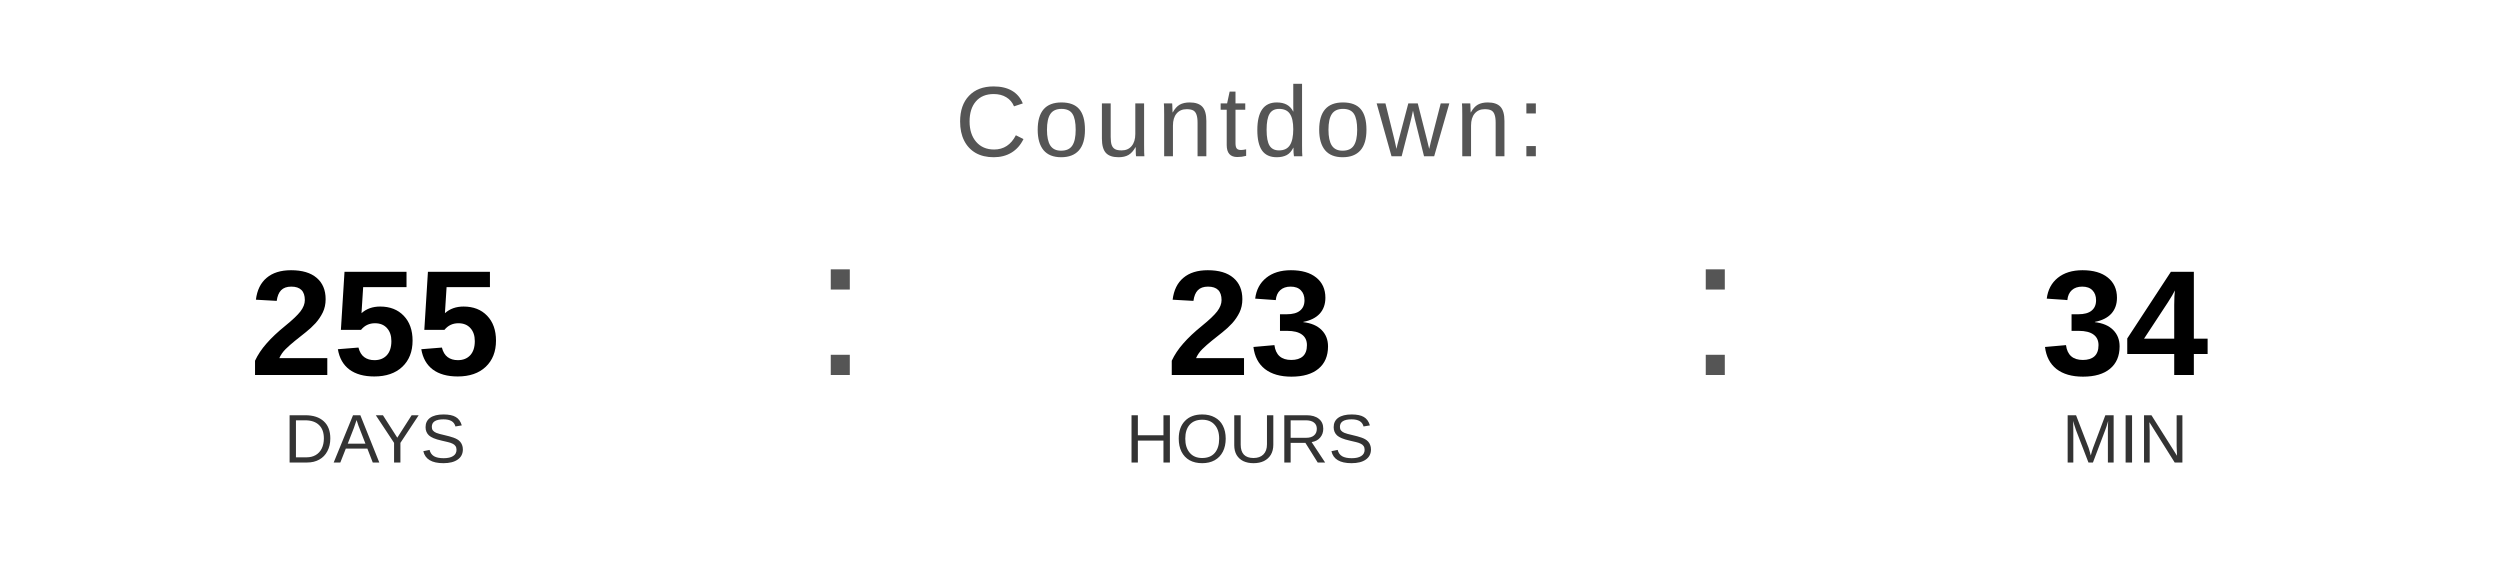
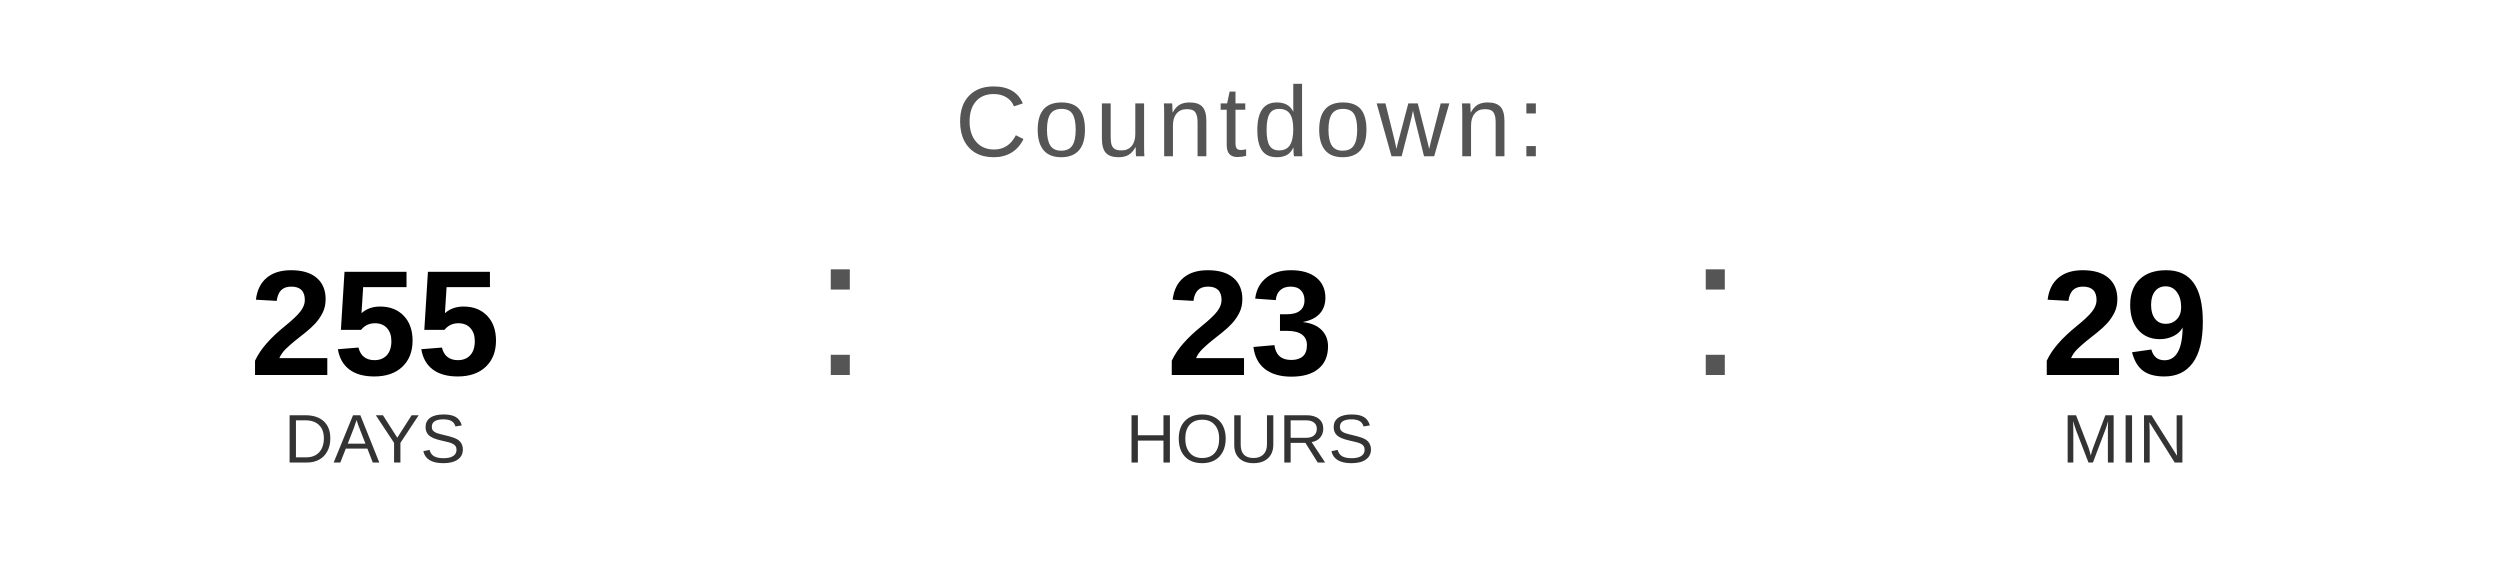
<svg xmlns="http://www.w3.org/2000/svg" width="400" height="90" viewBox="0 0 400 90">
  <text x="200" y="25" font-family="Arial, Helvetica, sans-serif" font-size="16" fill="#555555" text-anchor="middle" letter-spacing="1">
    Countdown:
  </text>
  <text x="60" y="60" font-family="Arial, Helvetica, sans-serif" font-size="24" font-weight="bold" fill="#000000" text-anchor="middle">255</text>
  <text x="60" y="74" font-family="Arial, Helvetica, sans-serif" font-size="11" fill="#333333" text-anchor="middle">DAYS</text>
  <text x="130" y="60" font-family="Arial, sans-serif" font-size="32" fill="#555555">:</text>
  <text x="200" y="60" font-family="Arial, Helvetica, sans-serif" font-size="24" font-weight="bold" fill="#000000" text-anchor="middle">23</text>
  <text x="200" y="74" font-family="Arial, Helvetica, sans-serif" font-size="11" fill="#333333" text-anchor="middle">HOURS</text>
  <text x="270" y="60" font-family="Arial, sans-serif" font-size="32" fill="#555555">:</text>
-   <text x="340" y="60" font-family="Arial, Helvetica, sans-serif" font-size="24" font-weight="bold" fill="#000000" text-anchor="middle">34</text>
+   <text x="340" y="60" font-family="Arial, Helvetica, sans-serif" font-size="24" font-weight="bold" fill="#000000" text-anchor="middle">29</text>
  <text x="340" y="74" font-family="Arial, Helvetica, sans-serif" font-size="11" fill="#333333" text-anchor="middle">MIN</text>
</svg>
